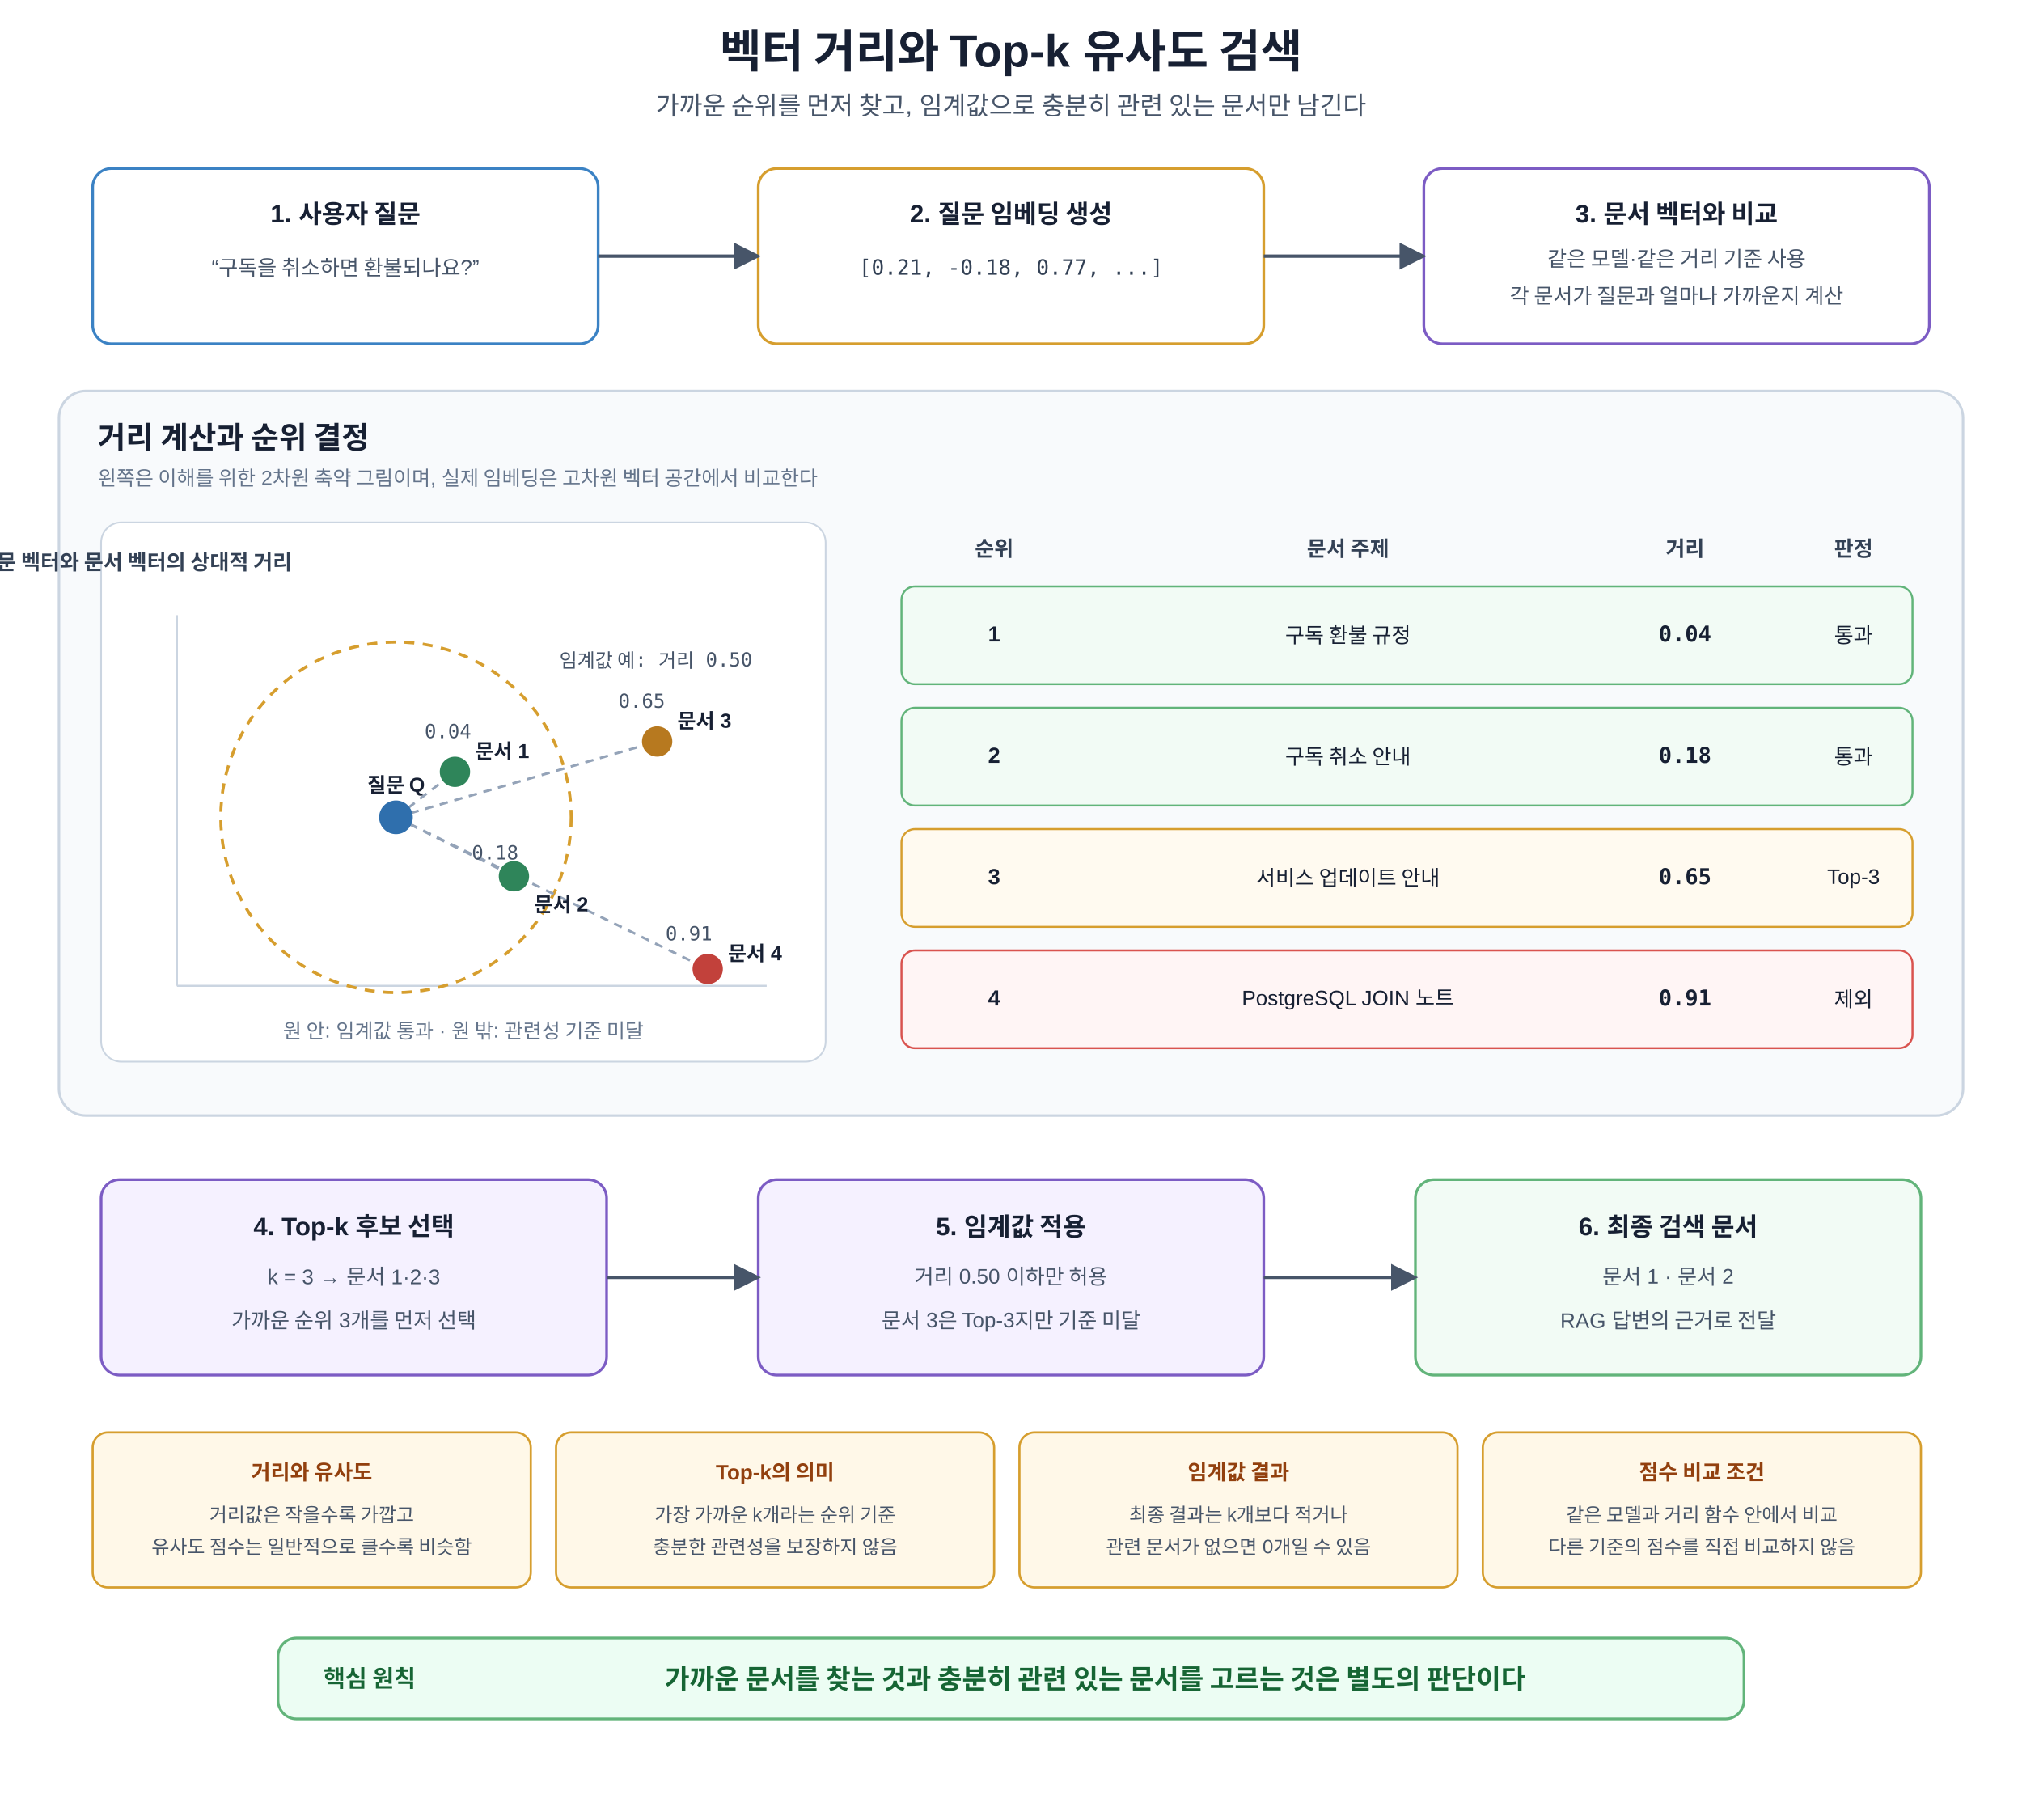
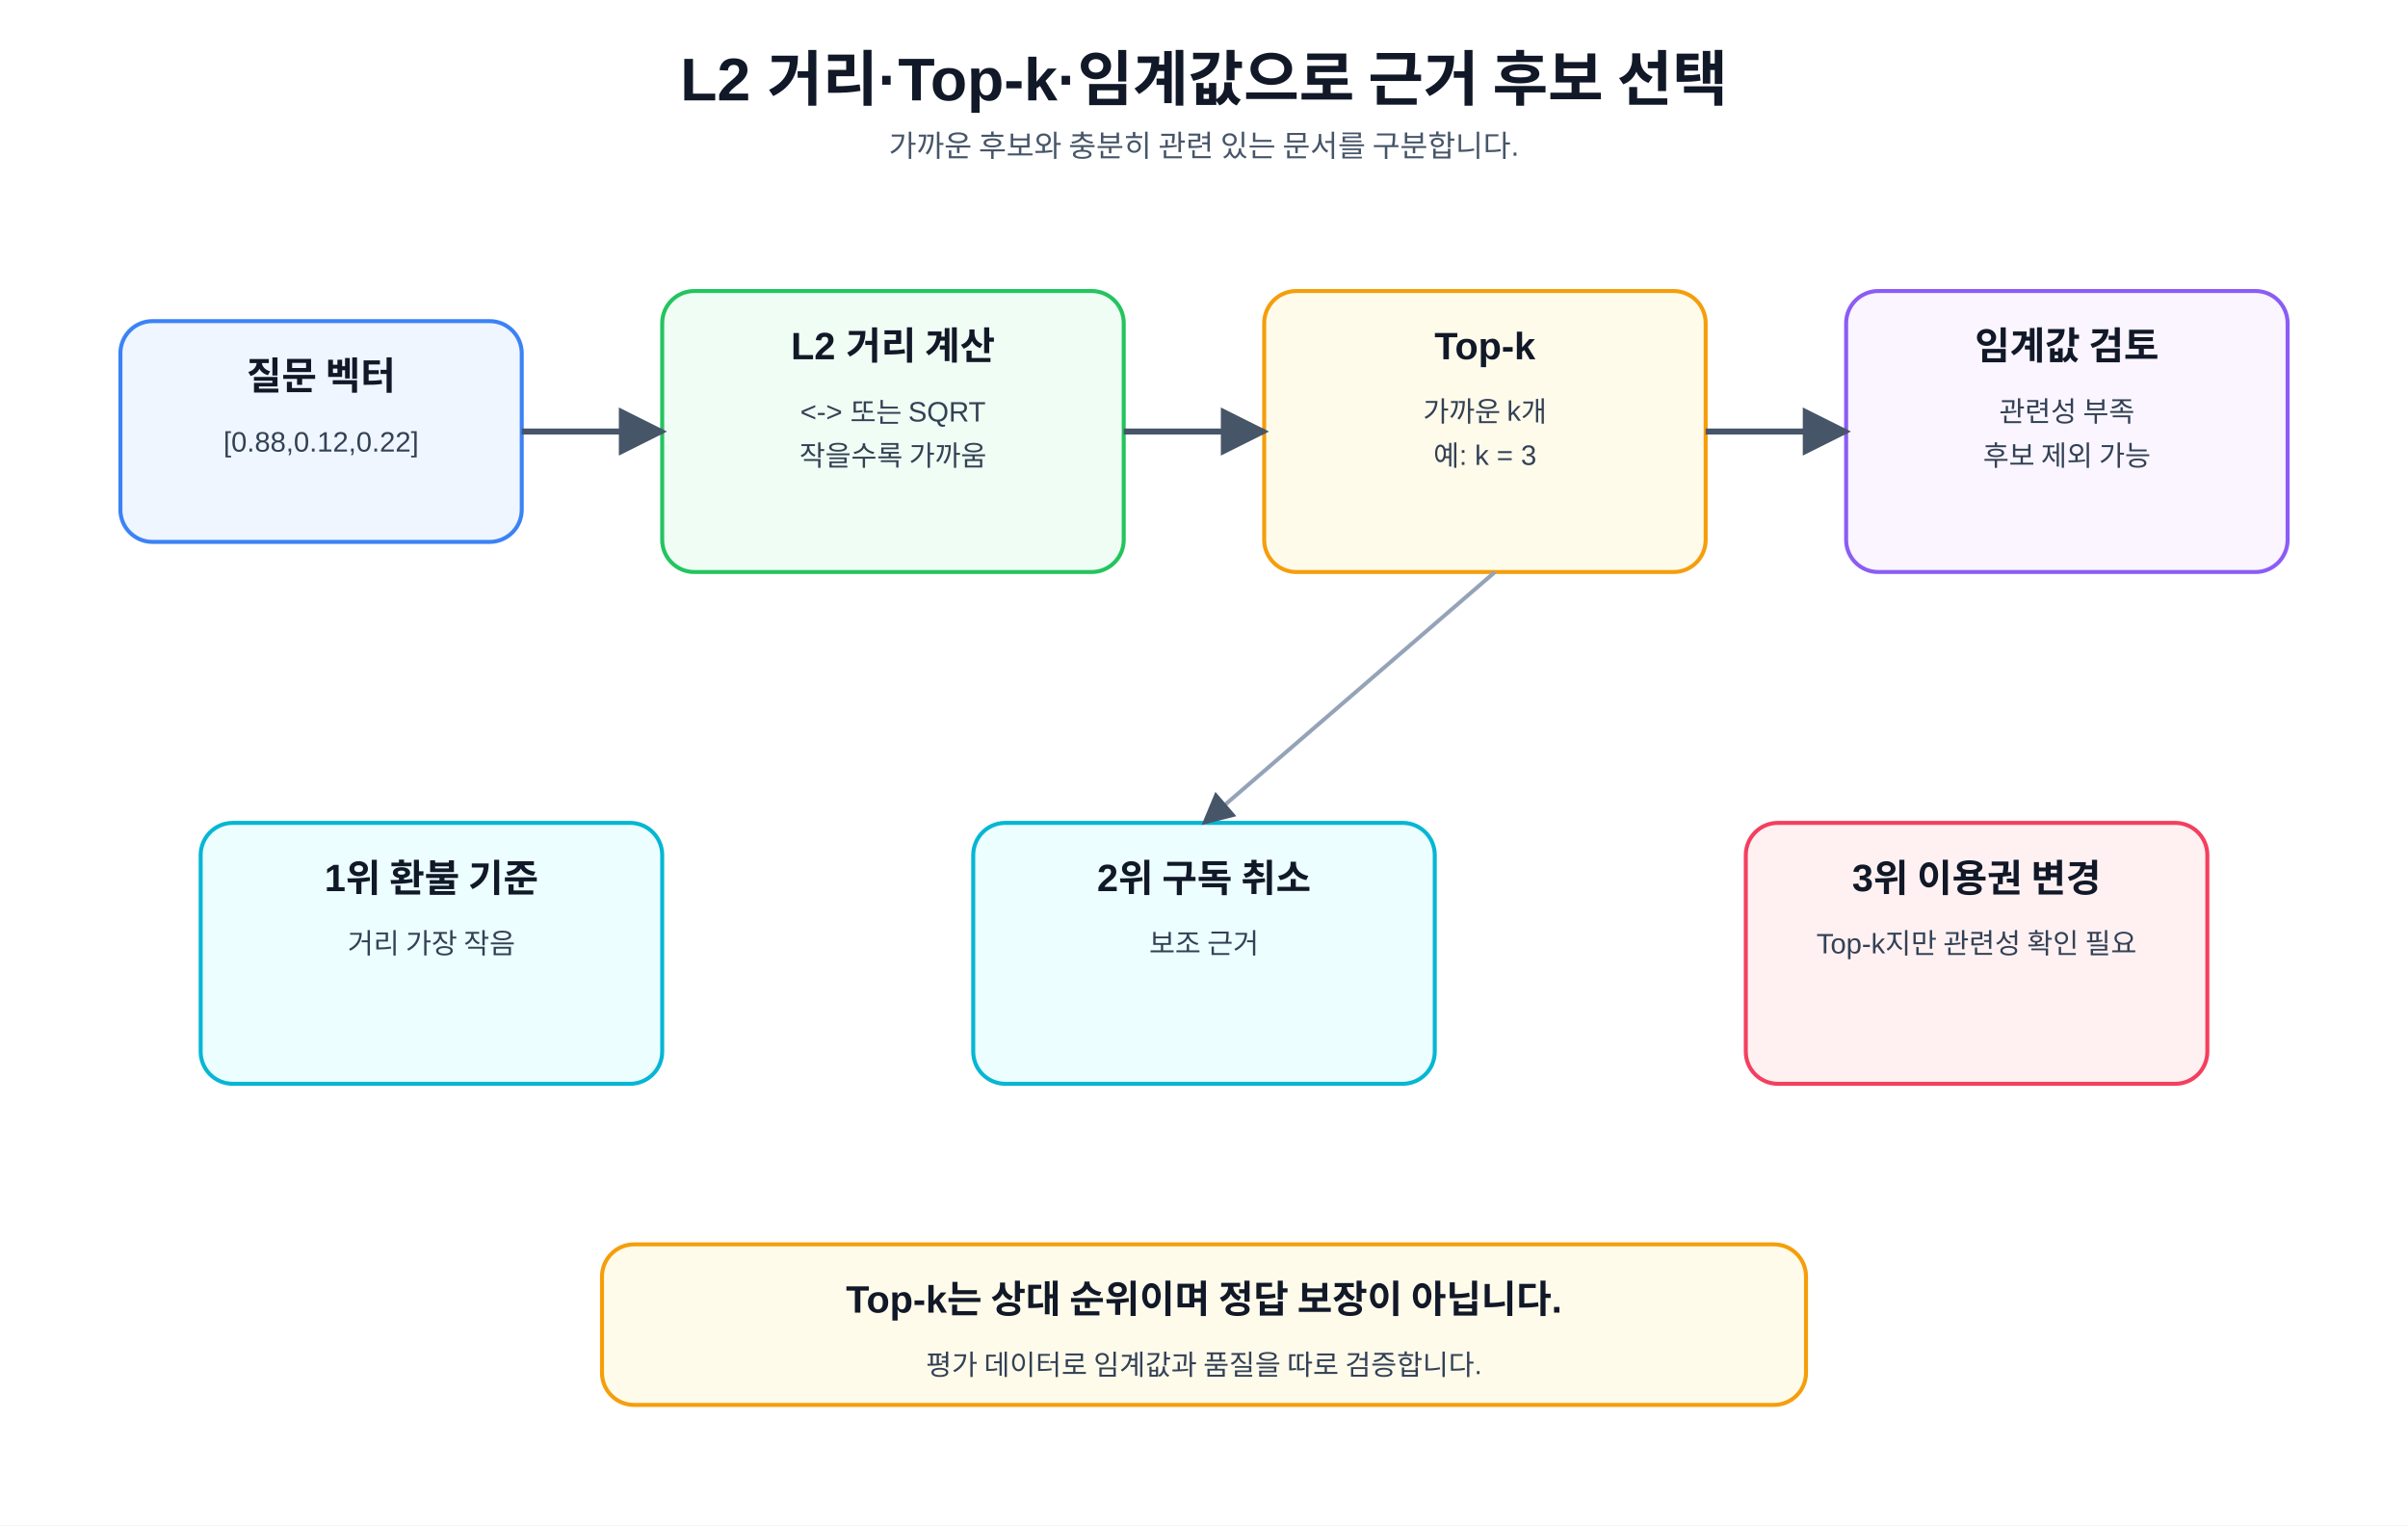
- <svg xmlns="http://www.w3.org/2000/svg" width="1200" height="1080" viewBox="0 0 1200 1080" role="img" aria-labelledby="title desc">
+ <svg xmlns="http://www.w3.org/2000/svg" role="img" aria-labelledby="title desc" width="100%" height="760" viewBox="0 0 1200 760">
  <defs>
    <marker id="arrow" viewBox="0 0 10 10" refX="9" refY="5" markerWidth="8" markerHeight="8" orient="auto">
-       <path d="M0 0L10 5L0 10Z" fill="#475569" />
+       <path d="M0 0L10 5L0 10z" fill="#475569" />
    </marker>
-     <style>text{font-family:Malgun Gothic,Apple SD Gothic Neo,Noto Sans KR,Arial,sans-serif;fill:#172033}.title{font-size:27px;font-weight:700;text-anchor:middle}.subtitle{font-size:15px;text-anchor:middle;fill:#475569}.stage{fill:#fff;stroke-width:1.6;rx:11}.q{stroke:#3b82c4}.e{stroke:#d69e2e}.c{stroke:#7c5cc4}.stageTitle{font-size:15px;font-weight:700;text-anchor:middle}.stageSub{font-size:12.5px;text-anchor:middle;fill:#475569}.sql{font-family:Consolas,D2Coding,monospace;font-size:12.5px;text-anchor:middle;fill:#334155}.flow{stroke:#475569;stroke-width:2;fill:none;marker-end:url(#arrow)}.panel{fill:#f8fafc;stroke:#cbd5e1;stroke-width:1.5;rx:16}.panelTitle{font-size:18px;font-weight:700}.panelSub{font-size:12px;fill:#64748b}.axis{stroke:#cbd5e1;stroke-width:1.2}.threshold{fill:none;stroke:#d69e2e;stroke-width:1.8;stroke-dasharray:6 5}.link{stroke:#94a3b8;stroke-width:1.5;stroke-dasharray:5 4}.pointQ{fill:#2f6fad}.pointNear{fill:#2f855a}.pointMid{fill:#b7791f}.pointFar{fill:#c2413b}.pointLabel{font-size:12px;font-weight:700}.distanceLabel{font-family:Consolas,D2Coding,monospace;font-size:11.5px;fill:#475569}.header{font-size:12.5px;font-weight:700;text-anchor:middle;fill:#334155}.row{fill:#fff;stroke:#cbd5e1;stroke-width:1.2;rx:8}.near{fill:#f2fbf5;stroke:#62b47a}.mid{fill:#fffaf0;stroke:#d69e2e}.far{fill:#fff5f5;stroke:#d9534f}.cell{font-size:12.5px;text-anchor:middle;dominant-baseline:middle}.rank{font-size:13px;font-weight:700;text-anchor:middle;dominant-baseline:middle}.dist{font-family:Consolas,D2Coding,monospace;font-size:13px;font-weight:700;text-anchor:middle;dominant-baseline:middle}.select{fill:#f5f1ff;stroke:#7c5cc4;stroke-width:1.6;rx:11}.accept{fill:#f2fbf5;stroke:#62b47a;stroke-width:1.6;rx:11}.boxTitle{font-size:15px;font-weight:700;text-anchor:middle}.boxText{font-size:12.5px;text-anchor:middle;fill:#475569}.note{fill:#fff8e8;stroke:#d69e2e;stroke-width:1.3;rx:9}.noteTitle{font-size:12.5px;font-weight:700;text-anchor:middle;fill:#92400e}.noteText{font-size:11.5px;text-anchor:middle;fill:#475569}.principle{fill:#ecfdf3;stroke:#62b47a;stroke-width:1.6;rx:11}.principleLabel{font-size:14px;font-weight:700;fill:#166534}.principleText{font-size:16px;font-weight:700;text-anchor:middle;fill:#166534}</style>
+     <style>text{font-family:'Pretendard','Noto Sans KR','Malgun Gothic','맑은 고딕','Apple SD Gothic Neo',Arial,sans-serif;fill:#111827}.t{font-size:30px;font-weight:800;text-anchor:middle}.s{font-size:15px;text-anchor:middle;fill:#475569}.card{fill:#f8fafc;stroke:#cbd5e1;stroke-width:2;rx:16}.b{fill:#eff6ff;stroke:#3b82f6}.g{fill:#f0fdf4;stroke:#22c55e}.y{fill:#fffbeb;stroke:#f59e0b}.p{fill:#faf5ff;stroke:#8b5cf6}.c{fill:#ecfeff;stroke:#06b6d4}.r{fill:#fff1f2;stroke:#f43f5e}.h{font-size:19px;font-weight:700;text-anchor:middle}.m{font-size:14px;text-anchor:middle;fill:#334155}.code{font-family:Consolas,'Pretendard','Noto Sans KR','Malgun Gothic','맑은 고딕','Apple SD Gothic Neo',Arial,sans-serif;font-size:14px;text-anchor:middle;fill:#1d4ed8;font-weight:700}.line{stroke:#475569;stroke-width:3;fill:none;marker-end:url(#arrow)}.soft{stroke:#94a3b8;stroke-width:2;fill:none;marker-end:url(#arrow)}</style>
  </defs>
-   <rect width="1200" height="1080" fill="#fff" />
-   <text x="600" y="40" class="title">벡터 거리와 Top-k 유사도 검색</text>
-   <text x="600" y="68" class="subtitle">가까운 순위를 먼저 찾고, 임계값으로 충분히 관련 있는 문서만 남긴다</text>
-   <rect x="55" y="100" width="300" height="104" class="stage q" />
-   <text x="205" y="132" class="stageTitle">1. 사용자 질문</text>
-   <text x="205" y="163" class="stageSub">“구독을 취소하면 환불되나요?”</text>
-   <rect x="450" y="100" width="300" height="104" class="stage e" />
-   <text x="600" y="132" class="stageTitle">2. 질문 임베딩 생성</text>
-   <text x="600" y="163" class="sql">[0.21, -0.18, 0.77, ...]</text>
-   <rect x="845" y="100" width="300" height="104" class="stage c" />
-   <text x="995" y="132" class="stageTitle">3. 문서 벡터와 비교</text>
-   <text x="995" y="158" class="stageSub">같은 모델·같은 거리 기준 사용</text>
-   <text x="995" y="180" class="stageSub">각 문서가 질문과 얼마나 가까운지 계산</text>
-   <path d="M355 152H450" class="flow" />
-   <path d="M750 152H845" class="flow" />
-   <rect x="35" y="232" width="1130" height="430" class="panel" />
-   <text x="58" y="266" class="panelTitle">거리 계산과 순위 결정</text>
-   <text x="58" y="288" class="panelSub">왼쪽은 이해를 위한 2차원 축약 그림이며, 실제 임베딩은 고차원 벡터 공간에서 비교한다</text>
-   <rect x="60" y="310" width="430" height="320" rx="12" fill="#fff" stroke="#cbd5e1" />
-   <text x="80" y="338" class="header" text-anchor="start">질문 벡터와 문서 벡터의 상대적 거리</text>
-   <line x1="105" y1="585" x2="455" y2="585" class="axis" />
-   <line x1="105" y1="585" x2="105" y2="365" class="axis" />
-   <circle cx="235" cy="485" r="104" class="threshold" />
-   <text x="332" y="396" class="distanceLabel">임계값 예: 거리 0.50</text>
-   <line x1="235" y1="485" x2="270" y2="458" class="link" />
-   <line x1="235" y1="485" x2="305" y2="520" class="link" />
-   <line x1="235" y1="485" x2="390" y2="440" class="link" />
-   <line x1="235" y1="485" x2="420" y2="575" class="link" />
-   <circle cx="235" cy="485" r="10" class="pointQ" />
-   <text x="218" y="470" class="pointLabel">질문 Q</text>
-   <circle cx="270" cy="458" r="9" class="pointNear" />
-   <text x="282" y="450" class="pointLabel">문서 1</text>
-   <text x="252" y="438" class="distanceLabel">0.04</text>
-   <circle cx="305" cy="520" r="9" class="pointNear" />
-   <text x="317" y="541" class="pointLabel">문서 2</text>
-   <text x="280" y="510" class="distanceLabel">0.18</text>
-   <circle cx="390" cy="440" r="9" class="pointMid" />
-   <text x="402" y="432" class="pointLabel">문서 3</text>
-   <text x="367" y="420" class="distanceLabel">0.65</text>
-   <circle cx="420" cy="575" r="9" class="pointFar" />
-   <text x="432" y="570" class="pointLabel">문서 4</text>
-   <text x="395" y="558" class="distanceLabel">0.91</text>
-   <text x="275" y="616" class="panelSub" text-anchor="middle">원 안: 임계값 통과 · 원 밖: 관련성 기준 미달</text>
-   <text x="590" y="330" class="header">순위</text>
-   <text x="800" y="330" class="header">문서 주제</text>
-   <text x="1000" y="330" class="header">거리</text>
-   <text x="1100" y="330" class="header">판정</text>
-   <rect x="535" y="348" width="600" height="58" class="row near" />
-   <text x="590" y="377" class="rank">1</text>
-   <text x="800" y="377" class="cell">구독 환불 규정</text>
-   <text x="1000" y="377" class="dist">0.04</text>
-   <text x="1100" y="377" class="cell" fill="#166534">통과</text>
-   <rect x="535" y="420" width="600" height="58" class="row near" />
-   <text x="590" y="449" class="rank">2</text>
-   <text x="800" y="449" class="cell">구독 취소 안내</text>
-   <text x="1000" y="449" class="dist">0.18</text>
-   <text x="1100" y="449" class="cell" fill="#166534">통과</text>
-   <rect x="535" y="492" width="600" height="58" class="row mid" />
-   <text x="590" y="521" class="rank">3</text>
-   <text x="800" y="521" class="cell">서비스 업데이트 안내</text>
-   <text x="1000" y="521" class="dist">0.65</text>
-   <text x="1100" y="521" class="cell" fill="#92400e">Top-3</text>
-   <rect x="535" y="564" width="600" height="58" class="row far" />
-   <text x="590" y="593" class="rank">4</text>
-   <text x="800" y="593" class="cell">PostgreSQL JOIN 노트</text>
-   <text x="1000" y="593" class="dist">0.91</text>
-   <text x="1100" y="593" class="cell" fill="#b42318">제외</text>
-   <rect x="60" y="700" width="300" height="116" class="select" />
-   <text x="210" y="733" class="boxTitle">4. Top-k 후보 선택</text>
-   <text x="210" y="762" class="boxText">k = 3 → 문서 1·2·3</text>
-   <text x="210" y="788" class="boxText">가까운 순위 3개를 먼저 선택</text>
-   <rect x="450" y="700" width="300" height="116" class="select" />
-   <text x="600" y="733" class="boxTitle">5. 임계값 적용</text>
-   <text x="600" y="762" class="boxText">거리 0.50 이하만 허용</text>
-   <text x="600" y="788" class="boxText">문서 3은 Top-3지만 기준 미달</text>
-   <rect x="840" y="700" width="300" height="116" class="accept" />
-   <text x="990" y="733" class="boxTitle">6. 최종 검색 문서</text>
-   <text x="990" y="762" class="boxText">문서 1 · 문서 2</text>
-   <text x="990" y="788" class="boxText">RAG 답변의 근거로 전달</text>
-   <path d="M360 758H450" class="flow" />
-   <path d="M750 758H840" class="flow" />
-   <rect x="55" y="850" width="260" height="92" class="note" />
-   <text x="185" y="878" class="noteTitle">거리와 유사도</text>
-   <text x="185" y="903" class="noteText">거리값은 작을수록 가깝고</text>
-   <text x="185" y="922" class="noteText">유사도 점수는 일반적으로 클수록 비슷함</text>
-   <rect x="330" y="850" width="260" height="92" class="note" />
-   <text x="460" y="878" class="noteTitle">Top-k의 의미</text>
-   <text x="460" y="903" class="noteText">가장 가까운 k개라는 순위 기준</text>
-   <text x="460" y="922" class="noteText">충분한 관련성을 보장하지 않음</text>
-   <rect x="605" y="850" width="260" height="92" class="note" />
-   <text x="735" y="878" class="noteTitle">임계값 결과</text>
-   <text x="735" y="903" class="noteText">최종 결과는 k개보다 적거나</text>
-   <text x="735" y="922" class="noteText">관련 문서가 없으면 0개일 수 있음</text>
-   <rect x="880" y="850" width="260" height="92" class="note" />
-   <text x="1010" y="878" class="noteTitle">점수 비교 조건</text>
-   <text x="1010" y="903" class="noteText">같은 모델과 거리 함수 안에서 비교</text>
-   <text x="1010" y="922" class="noteText">다른 기준의 점수를 직접 비교하지 않음</text>
-   <rect x="165" y="972" width="870" height="48" class="principle" />
-   <text x="192" y="1001" class="principleLabel">핵심 원칙</text>
-   <text x="650" y="1002" class="principleText">가까운 문서를 찾는 것과 충분히 관련 있는 문서를 고르는 것은 별도의 판단이다</text>
+   <rect width="1200" height="760" fill="#ffffff" />
+   <text x="600" y="50" class="t">L2 거리·Top-k·임계값으로 근거 후보 선택</text>
+   <text x="600" y="78" class="s">가까운 후보와 충분히 관련 있는 문서를 구분합니다.</text>
+   <rect x="60" y="160" width="200" height="110" class="card b" />
+   <text x="160" y="194" class="h">질문 벡터</text>
+   <text x="160" y="225" class="m">[0.88,0.12,0.22]</text>
+   <rect x="330" y="145" width="230" height="140" class="card g" />
+   <text x="445" y="179" class="h">L2 거리 계산</text>
+   <text x="445" y="210" class="m">&lt;-&gt; 또는 SQRT</text>
+   <text x="445" y="232" class="m">작을수록 가까움</text>
+   <rect x="630" y="145" width="220" height="140" class="card y" />
+   <text x="740" y="179" class="h">Top-k</text>
+   <text x="740" y="210" class="m">가까운 k개</text>
+   <text x="740" y="232" class="m">예: k = 3</text>
+   <rect x="920" y="145" width="220" height="140" class="card p" />
+   <text x="1030" y="179" class="h">임계값 검토</text>
+   <text x="1030" y="210" class="m">관련성 부족</text>
+   <text x="1030" y="232" class="m">후보 제외 가능</text>
+   <line x1="260" y1="215" x2="330" y2="215" class="line" />
+   <line x1="560" y1="215" x2="630" y2="215" class="line" />
+   <line x1="850" y1="215" x2="920" y2="215" class="line" />
+   <rect x="100" y="410" width="230" height="130" class="card c" />
+   <text x="215" y="444" class="h">1위 환불 기준</text>
+   <text x="215" y="475" class="m">거리 가장 작음</text>
+   <rect x="485" y="410" width="230" height="130" class="card c" />
+   <text x="600" y="444" class="h">2위 구독 취소</text>
+   <text x="600" y="475" class="m">보조 근거</text>
+   <rect x="870" y="410" width="230" height="130" class="card r" />
+   <text x="985" y="444" class="h">3위 이용권 변경</text>
+   <text x="985" y="475" class="m">Top-k지만 관련성 확인 필요</text>
+   <line x1="745" y1="285" x2="600" y2="410" class="soft" />
+   <rect x="300" y="620" width="600" height="80" class="card y" />
+   <text x="600" y="654" class="h">Top-k는 상대 순위이며 정답 보장이 아닙니다.</text>
+   <text x="600" y="685" class="m">평가 데이터로 임계값과 품질을 따로 검증합니다.</text>
</svg>
